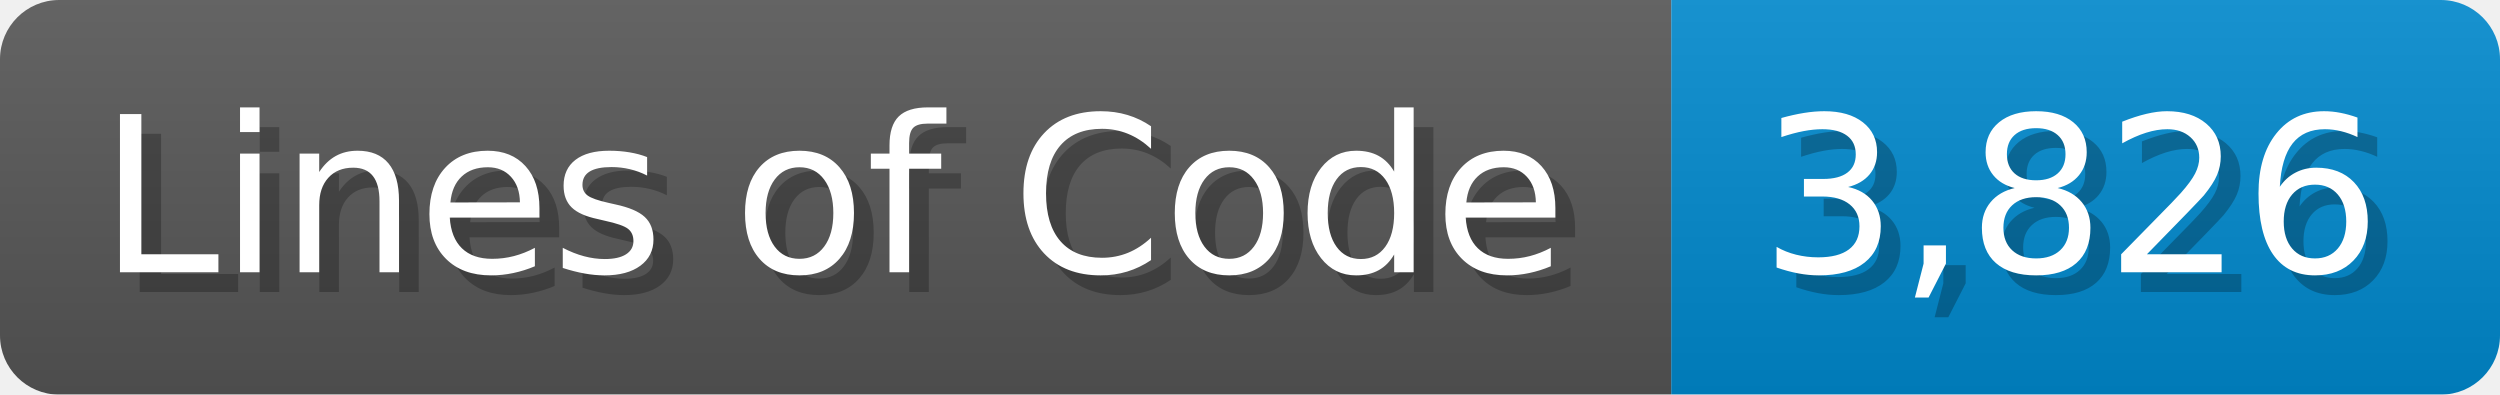
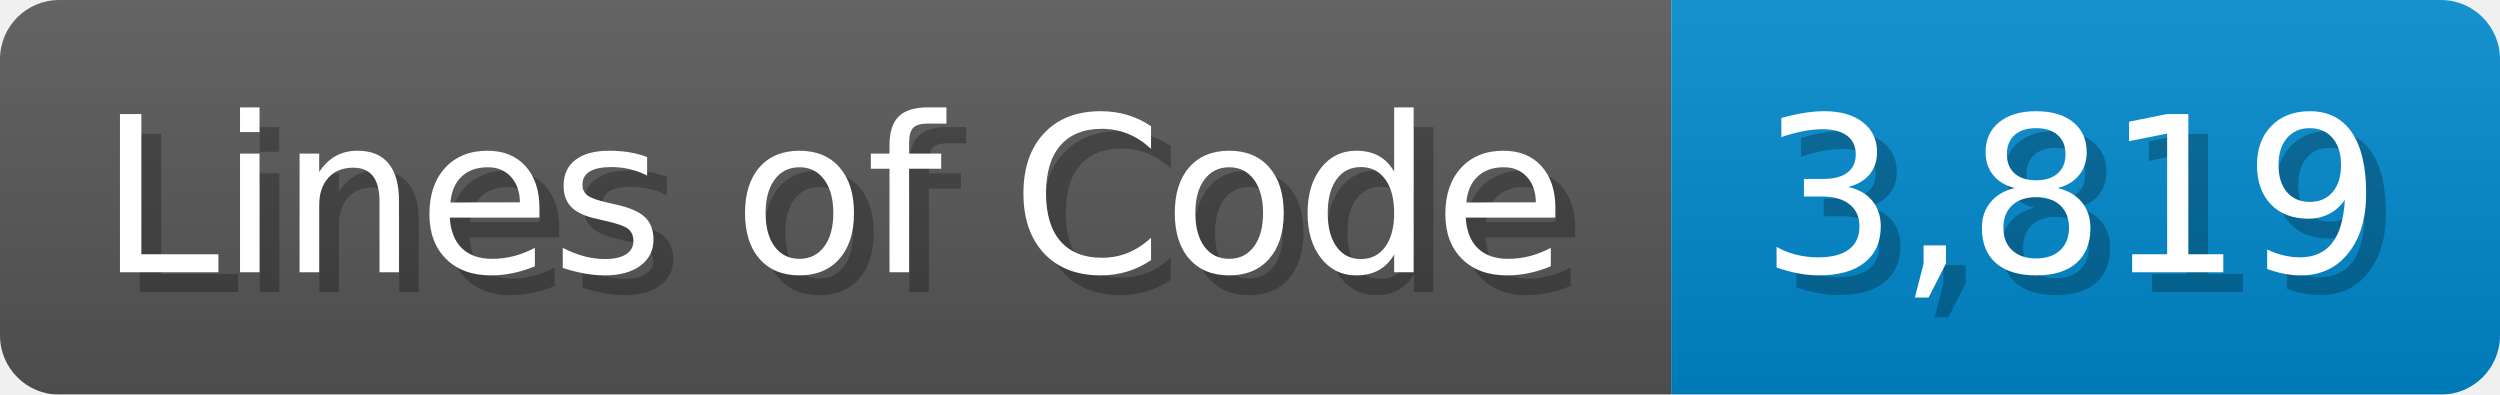
<svg xmlns="http://www.w3.org/2000/svg" width="126.7" height="20" viewBox="0 0 1267 200">
  <linearGradient id="a" x2="0" y2="100%">
    <stop offset="0" stop-opacity=".1" stop-color="#EEE" />
    <stop offset="1" stop-opacity=".1" />
  </linearGradient>
  <mask id="m">
    <rect width="1267" height="200" rx="30" fill="#FFF" />
  </mask>
  <g mask="url(#m)">
    <rect width="847" height="200" fill="#555" />
    <rect width="420" height="200" fill="#08C" x="847" />
    <rect width="1267" height="200" fill="url(#a)" />
  </g>
  <g fill="#fff" text-anchor="start" font-family="Verdana,DejaVu Sans,sans-serif" font-size="110">
    <text x="60" y="148" textLength="747" fill="#000" opacity="0.25">Lines of Code</text>
    <text x="50" y="138" textLength="747">Lines of Code</text>
-     <text x="902" y="148" textLength="320" fill="#000" opacity="0.25">3,826</text>
-     <text x="892" y="138" textLength="320">3,826</text>
+     <text x="902" y="148" textLength="320" fill="#000" opacity="0.25">3,819</text>
+     <text x="892" y="138" textLength="320">3,819</text>
  </g>
</svg>
